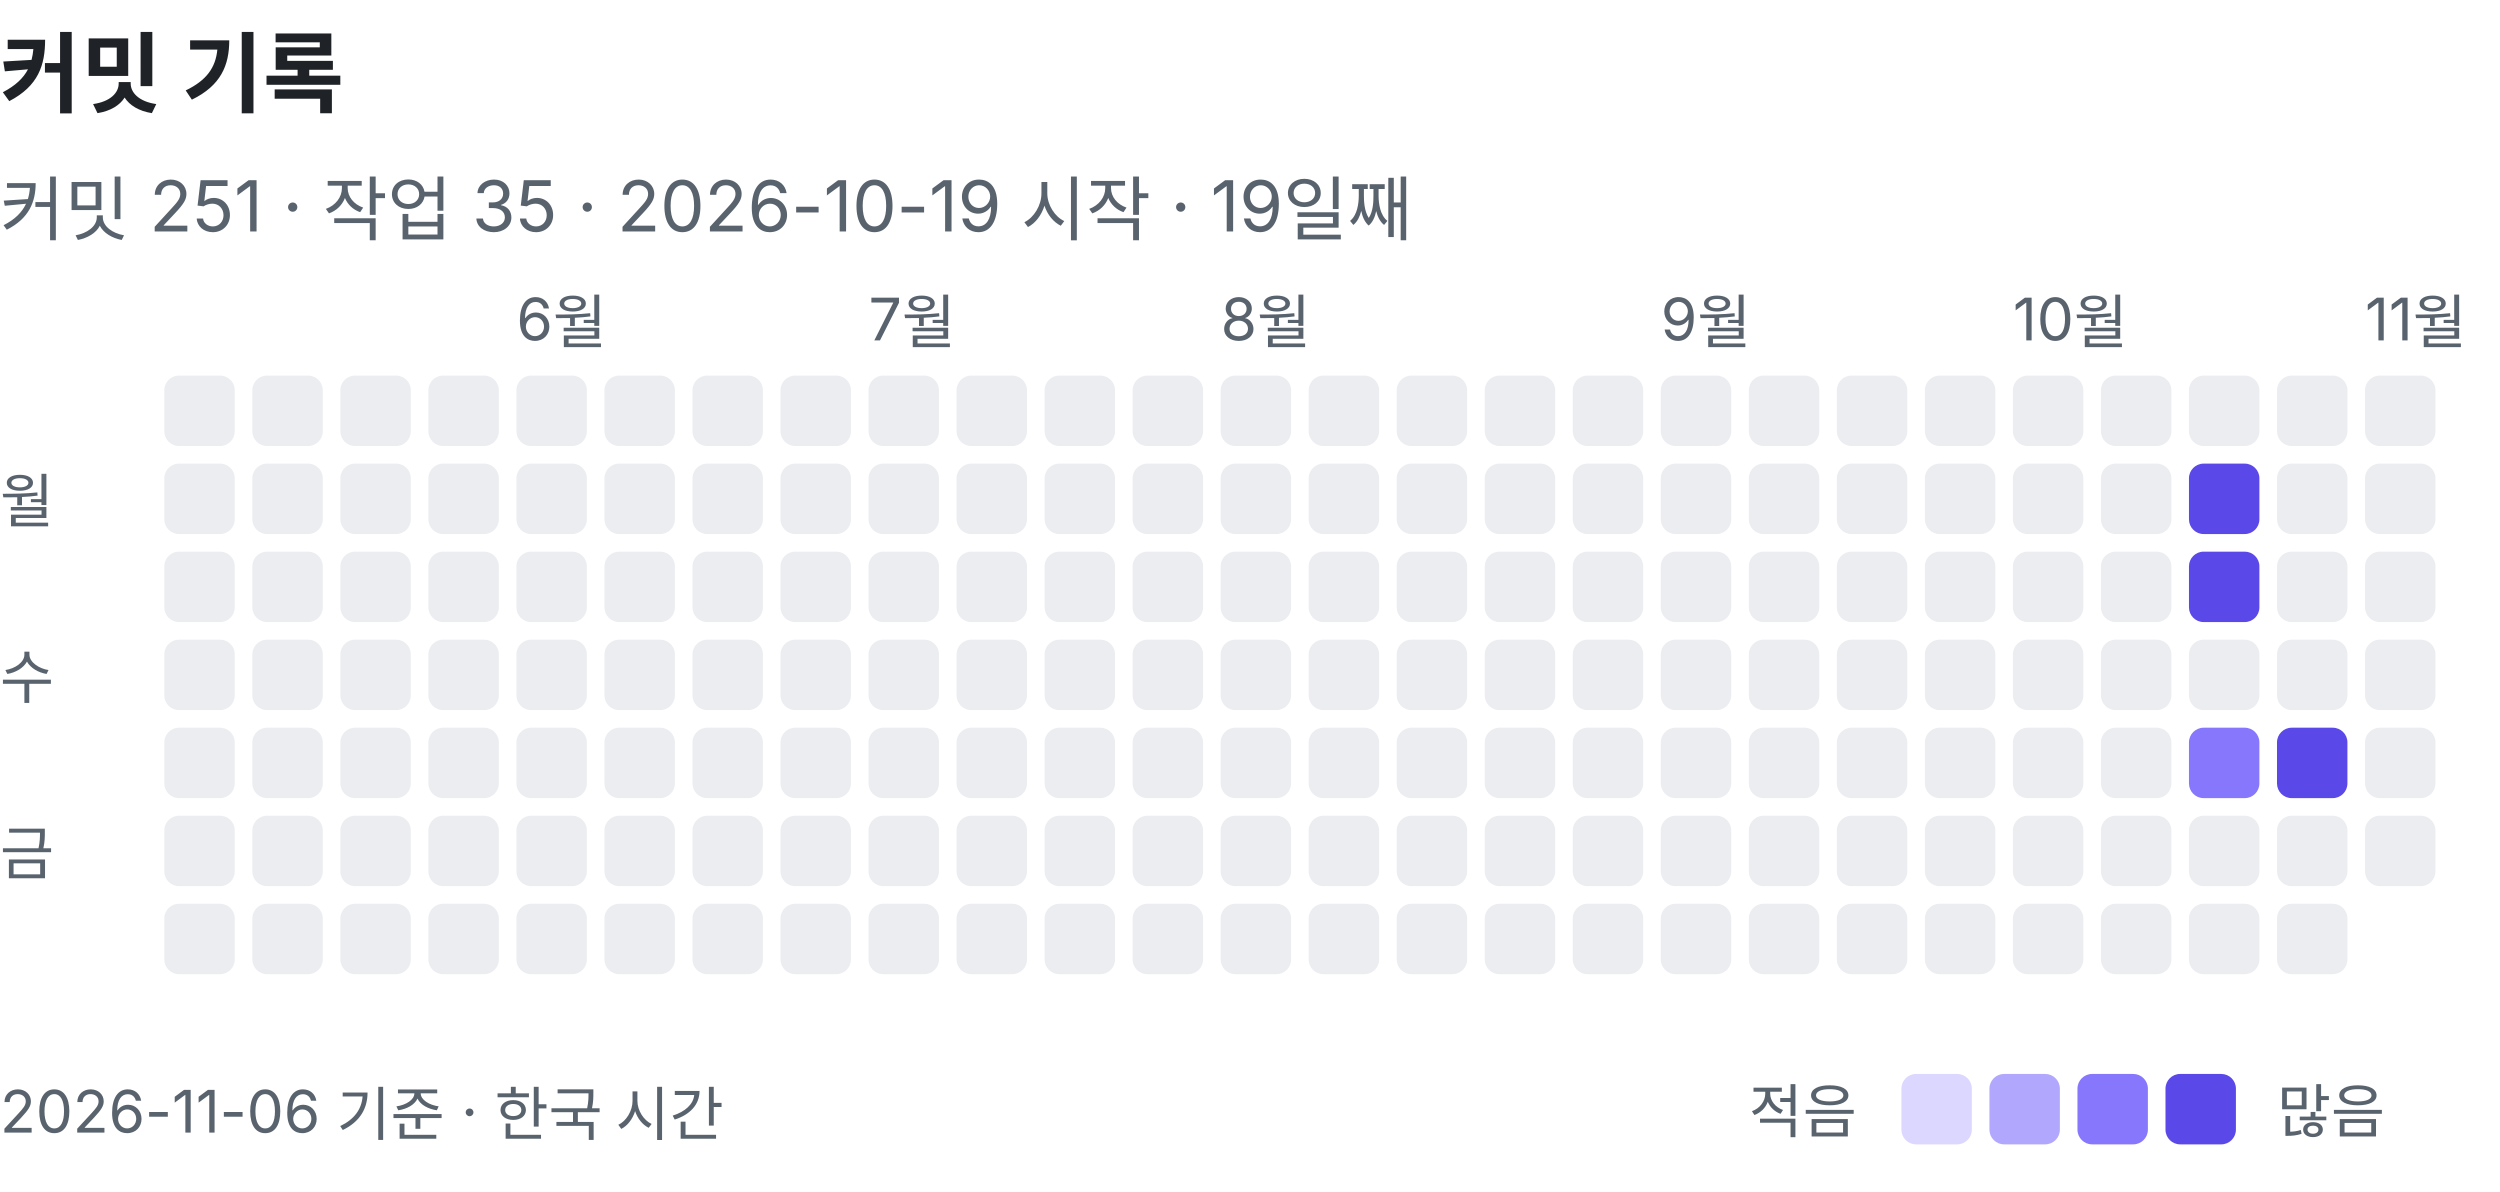
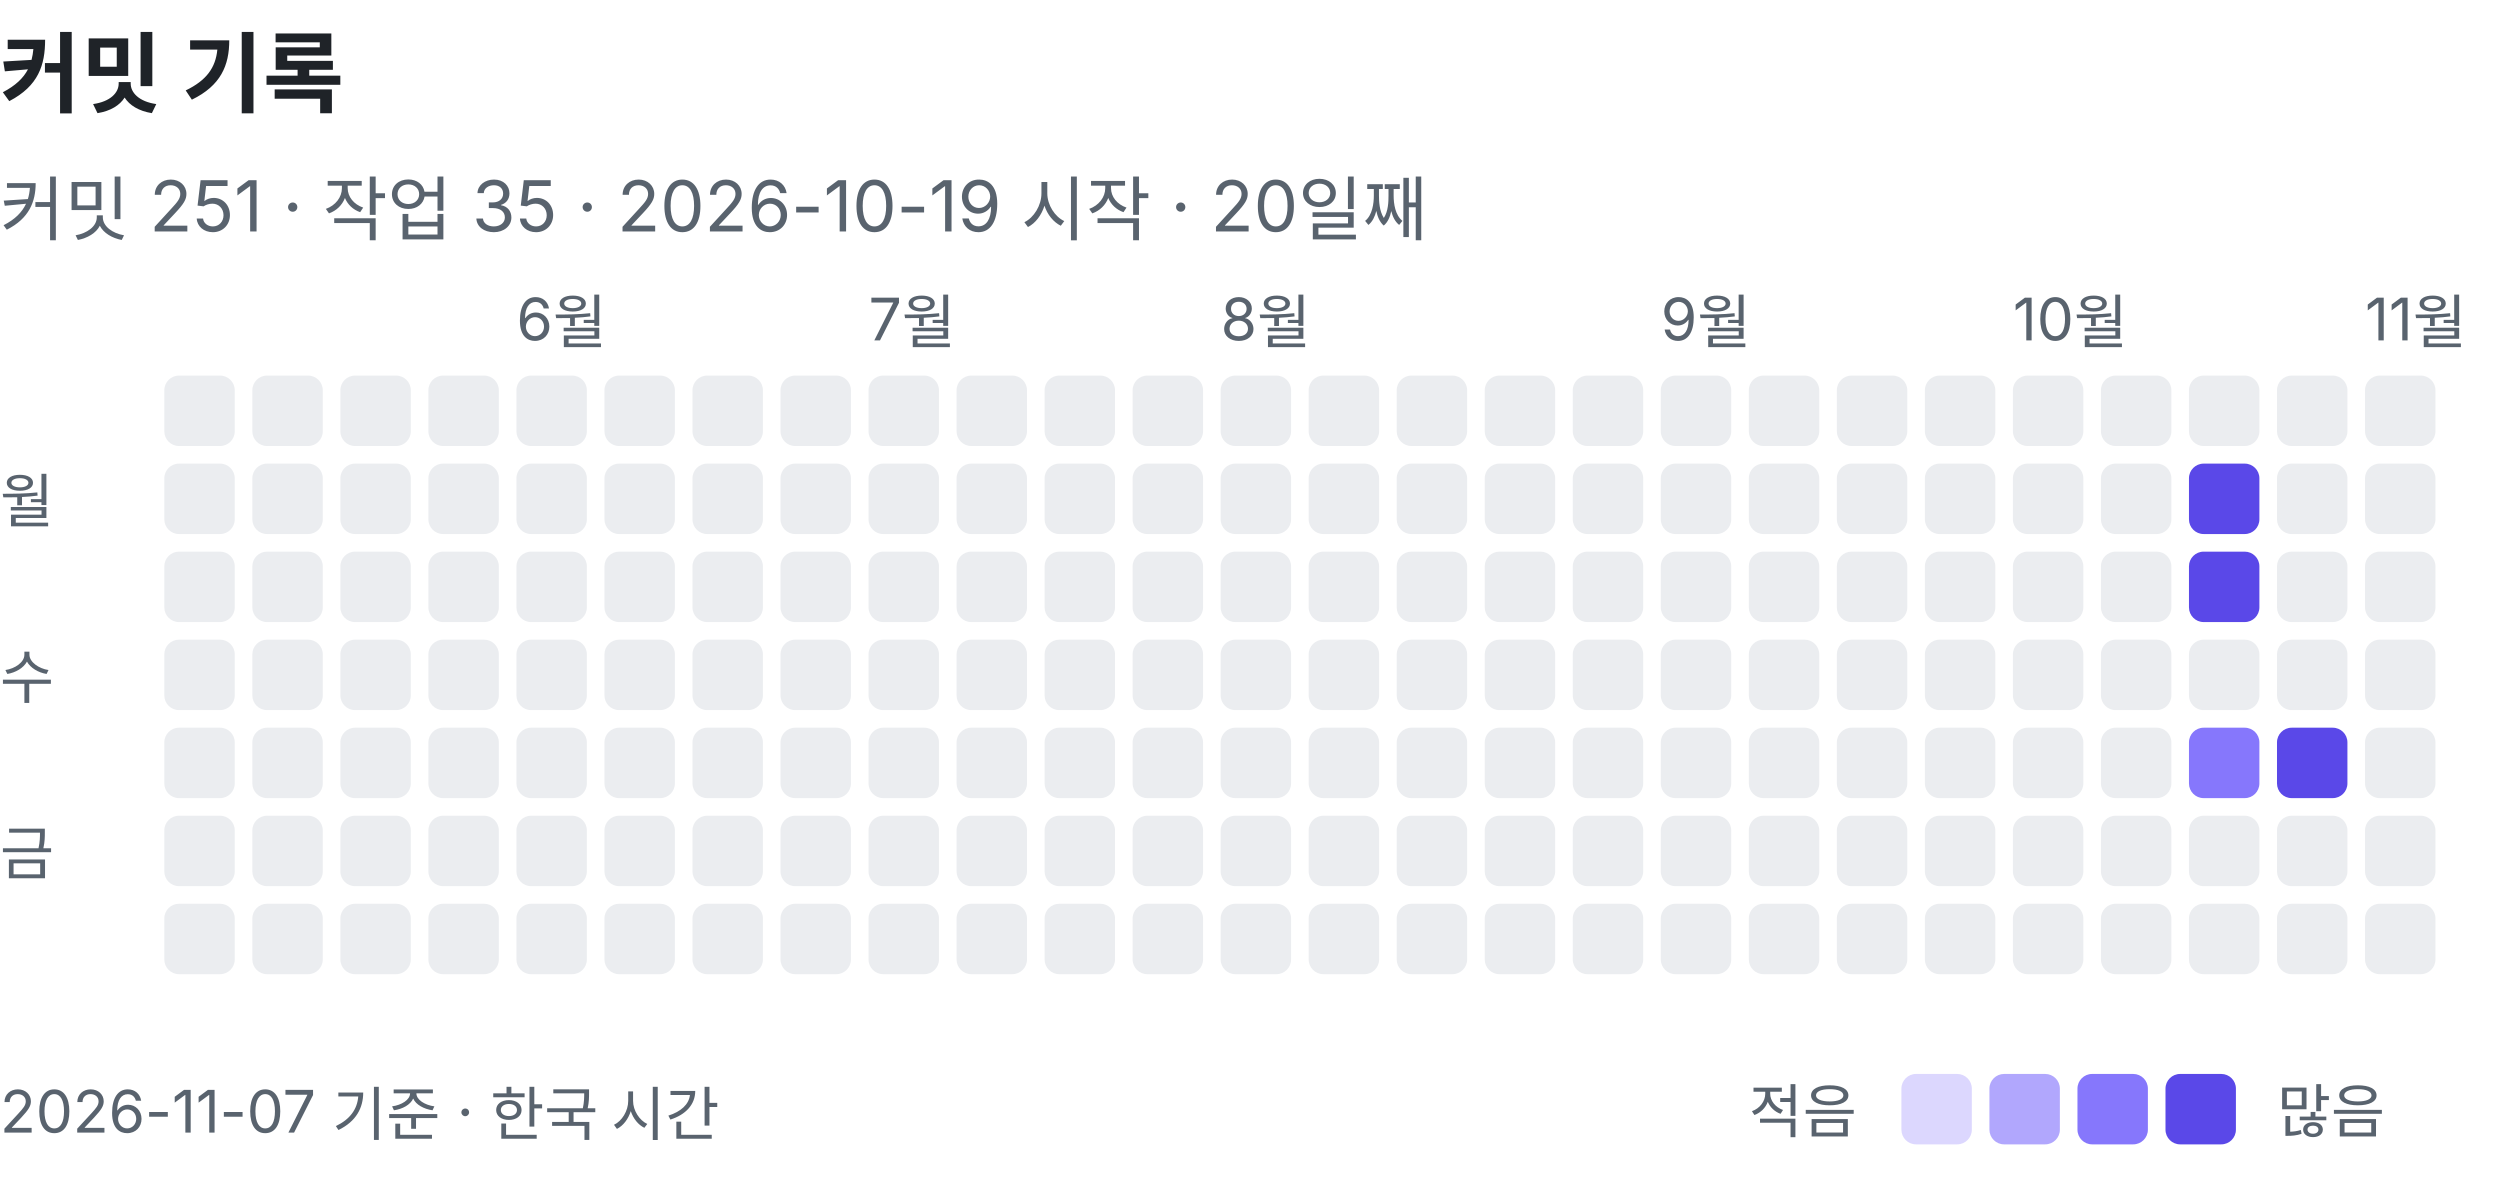
<svg xmlns="http://www.w3.org/2000/svg" width="426" height="203" viewBox="0 0 426 203" role="img" aria-label="커밋 기록: 커밋 251, 작업 35">
  <text x="0" y="18" font-family="-apple-system, BlinkMacSystemFont, 'Segoe UI', 'Apple SD Gothic Neo', 'Noto Sans KR', sans-serif" font-size="15" font-weight="600" fill="#1f2328">커밋 기록</text>
-   <text x="0" y="40" font-family="-apple-system, BlinkMacSystemFont, 'Segoe UI', 'Apple SD Gothic Neo', 'Noto Sans KR', sans-serif" font-size="12" fill="#59636e">커밋 251 · 작업 35 · 2026-10-19 시작 · 19일째</text>
+   <text x="0" y="40" font-family="-apple-system, BlinkMacSystemFont, 'Segoe UI', 'Apple SD Gothic Neo', 'Noto Sans KR', sans-serif" font-size="12" fill="#59636e">커밋 251 · 작업 35 · 2026-10-19 시작 · 20일째</text>
  <rect x="28" y="64" width="12" height="12" rx="2.5" fill="#ebedf0" />
  <rect x="28" y="79" width="12" height="12" rx="2.5" fill="#ebedf0" />
  <rect x="28" y="94" width="12" height="12" rx="2.5" fill="#ebedf0" />
  <rect x="28" y="109" width="12" height="12" rx="2.5" fill="#ebedf0" />
  <rect x="28" y="124" width="12" height="12" rx="2.5" fill="#ebedf0" />
  <rect x="28" y="139" width="12" height="12" rx="2.5" fill="#ebedf0" />
  <rect x="28" y="154" width="12" height="12" rx="2.5" fill="#ebedf0" />
  <rect x="43" y="64" width="12" height="12" rx="2.5" fill="#ebedf0" />
  <rect x="43" y="79" width="12" height="12" rx="2.5" fill="#ebedf0" />
  <rect x="43" y="94" width="12" height="12" rx="2.5" fill="#ebedf0" />
  <rect x="43" y="109" width="12" height="12" rx="2.5" fill="#ebedf0" />
  <rect x="43" y="124" width="12" height="12" rx="2.5" fill="#ebedf0" />
  <rect x="43" y="139" width="12" height="12" rx="2.5" fill="#ebedf0" />
  <rect x="43" y="154" width="12" height="12" rx="2.5" fill="#ebedf0" />
  <rect x="58" y="64" width="12" height="12" rx="2.5" fill="#ebedf0" />
  <rect x="58" y="79" width="12" height="12" rx="2.5" fill="#ebedf0" />
  <rect x="58" y="94" width="12" height="12" rx="2.5" fill="#ebedf0" />
  <rect x="58" y="109" width="12" height="12" rx="2.5" fill="#ebedf0" />
  <rect x="58" y="124" width="12" height="12" rx="2.5" fill="#ebedf0" />
  <rect x="58" y="139" width="12" height="12" rx="2.5" fill="#ebedf0" />
  <rect x="58" y="154" width="12" height="12" rx="2.5" fill="#ebedf0" />
  <rect x="73" y="64" width="12" height="12" rx="2.5" fill="#ebedf0" />
  <rect x="73" y="79" width="12" height="12" rx="2.5" fill="#ebedf0" />
  <rect x="73" y="94" width="12" height="12" rx="2.5" fill="#ebedf0" />
  <rect x="73" y="109" width="12" height="12" rx="2.5" fill="#ebedf0" />
  <rect x="73" y="124" width="12" height="12" rx="2.5" fill="#ebedf0" />
  <rect x="73" y="139" width="12" height="12" rx="2.5" fill="#ebedf0" />
  <rect x="73" y="154" width="12" height="12" rx="2.5" fill="#ebedf0" />
  <text x="88" y="58" font-family="-apple-system, BlinkMacSystemFont, 'Segoe UI', 'Apple SD Gothic Neo', 'Noto Sans KR', sans-serif" font-size="10" fill="#59636e">6월</text>
  <rect x="88" y="64" width="12" height="12" rx="2.5" fill="#ebedf0" />
  <rect x="88" y="79" width="12" height="12" rx="2.5" fill="#ebedf0" />
  <rect x="88" y="94" width="12" height="12" rx="2.5" fill="#ebedf0" />
  <rect x="88" y="109" width="12" height="12" rx="2.5" fill="#ebedf0" />
  <rect x="88" y="124" width="12" height="12" rx="2.5" fill="#ebedf0" />
  <rect x="88" y="139" width="12" height="12" rx="2.5" fill="#ebedf0" />
  <rect x="88" y="154" width="12" height="12" rx="2.5" fill="#ebedf0" />
  <rect x="103" y="64" width="12" height="12" rx="2.5" fill="#ebedf0" />
  <rect x="103" y="79" width="12" height="12" rx="2.5" fill="#ebedf0" />
  <rect x="103" y="94" width="12" height="12" rx="2.5" fill="#ebedf0" />
  <rect x="103" y="109" width="12" height="12" rx="2.5" fill="#ebedf0" />
  <rect x="103" y="124" width="12" height="12" rx="2.5" fill="#ebedf0" />
  <rect x="103" y="139" width="12" height="12" rx="2.5" fill="#ebedf0" />
  <rect x="103" y="154" width="12" height="12" rx="2.5" fill="#ebedf0" />
  <rect x="118" y="64" width="12" height="12" rx="2.5" fill="#ebedf0" />
  <rect x="118" y="79" width="12" height="12" rx="2.5" fill="#ebedf0" />
  <rect x="118" y="94" width="12" height="12" rx="2.5" fill="#ebedf0" />
  <rect x="118" y="109" width="12" height="12" rx="2.5" fill="#ebedf0" />
  <rect x="118" y="124" width="12" height="12" rx="2.5" fill="#ebedf0" />
  <rect x="118" y="139" width="12" height="12" rx="2.5" fill="#ebedf0" />
  <rect x="118" y="154" width="12" height="12" rx="2.5" fill="#ebedf0" />
  <rect x="133" y="64" width="12" height="12" rx="2.5" fill="#ebedf0" />
  <rect x="133" y="79" width="12" height="12" rx="2.5" fill="#ebedf0" />
  <rect x="133" y="94" width="12" height="12" rx="2.5" fill="#ebedf0" />
  <rect x="133" y="109" width="12" height="12" rx="2.5" fill="#ebedf0" />
  <rect x="133" y="124" width="12" height="12" rx="2.5" fill="#ebedf0" />
  <rect x="133" y="139" width="12" height="12" rx="2.5" fill="#ebedf0" />
  <rect x="133" y="154" width="12" height="12" rx="2.5" fill="#ebedf0" />
  <text x="148" y="58" font-family="-apple-system, BlinkMacSystemFont, 'Segoe UI', 'Apple SD Gothic Neo', 'Noto Sans KR', sans-serif" font-size="10" fill="#59636e">7월</text>
  <rect x="148" y="64" width="12" height="12" rx="2.5" fill="#ebedf0" />
  <rect x="148" y="79" width="12" height="12" rx="2.5" fill="#ebedf0" />
  <rect x="148" y="94" width="12" height="12" rx="2.5" fill="#ebedf0" />
  <rect x="148" y="109" width="12" height="12" rx="2.5" fill="#ebedf0" />
  <rect x="148" y="124" width="12" height="12" rx="2.5" fill="#ebedf0" />
  <rect x="148" y="139" width="12" height="12" rx="2.5" fill="#ebedf0" />
  <rect x="148" y="154" width="12" height="12" rx="2.5" fill="#ebedf0" />
  <rect x="163" y="64" width="12" height="12" rx="2.5" fill="#ebedf0" />
  <rect x="163" y="79" width="12" height="12" rx="2.5" fill="#ebedf0" />
  <rect x="163" y="94" width="12" height="12" rx="2.5" fill="#ebedf0" />
  <rect x="163" y="109" width="12" height="12" rx="2.5" fill="#ebedf0" />
  <rect x="163" y="124" width="12" height="12" rx="2.5" fill="#ebedf0" />
  <rect x="163" y="139" width="12" height="12" rx="2.5" fill="#ebedf0" />
  <rect x="163" y="154" width="12" height="12" rx="2.5" fill="#ebedf0" />
  <rect x="178" y="64" width="12" height="12" rx="2.5" fill="#ebedf0" />
  <rect x="178" y="79" width="12" height="12" rx="2.5" fill="#ebedf0" />
  <rect x="178" y="94" width="12" height="12" rx="2.5" fill="#ebedf0" />
  <rect x="178" y="109" width="12" height="12" rx="2.5" fill="#ebedf0" />
  <rect x="178" y="124" width="12" height="12" rx="2.5" fill="#ebedf0" />
  <rect x="178" y="139" width="12" height="12" rx="2.5" fill="#ebedf0" />
  <rect x="178" y="154" width="12" height="12" rx="2.5" fill="#ebedf0" />
  <rect x="193" y="64" width="12" height="12" rx="2.5" fill="#ebedf0" />
  <rect x="193" y="79" width="12" height="12" rx="2.5" fill="#ebedf0" />
  <rect x="193" y="94" width="12" height="12" rx="2.5" fill="#ebedf0" />
  <rect x="193" y="109" width="12" height="12" rx="2.5" fill="#ebedf0" />
  <rect x="193" y="124" width="12" height="12" rx="2.5" fill="#ebedf0" />
  <rect x="193" y="139" width="12" height="12" rx="2.5" fill="#ebedf0" />
  <rect x="193" y="154" width="12" height="12" rx="2.5" fill="#ebedf0" />
  <text x="208" y="58" font-family="-apple-system, BlinkMacSystemFont, 'Segoe UI', 'Apple SD Gothic Neo', 'Noto Sans KR', sans-serif" font-size="10" fill="#59636e">8월</text>
  <rect x="208" y="64" width="12" height="12" rx="2.5" fill="#ebedf0" />
  <rect x="208" y="79" width="12" height="12" rx="2.5" fill="#ebedf0" />
  <rect x="208" y="94" width="12" height="12" rx="2.5" fill="#ebedf0" />
  <rect x="208" y="109" width="12" height="12" rx="2.5" fill="#ebedf0" />
  <rect x="208" y="124" width="12" height="12" rx="2.5" fill="#ebedf0" />
  <rect x="208" y="139" width="12" height="12" rx="2.5" fill="#ebedf0" />
  <rect x="208" y="154" width="12" height="12" rx="2.5" fill="#ebedf0" />
  <rect x="223" y="64" width="12" height="12" rx="2.5" fill="#ebedf0" />
  <rect x="223" y="79" width="12" height="12" rx="2.5" fill="#ebedf0" />
  <rect x="223" y="94" width="12" height="12" rx="2.5" fill="#ebedf0" />
  <rect x="223" y="109" width="12" height="12" rx="2.5" fill="#ebedf0" />
  <rect x="223" y="124" width="12" height="12" rx="2.5" fill="#ebedf0" />
  <rect x="223" y="139" width="12" height="12" rx="2.5" fill="#ebedf0" />
  <rect x="223" y="154" width="12" height="12" rx="2.5" fill="#ebedf0" />
  <rect x="238" y="64" width="12" height="12" rx="2.5" fill="#ebedf0" />
  <rect x="238" y="79" width="12" height="12" rx="2.5" fill="#ebedf0" />
  <rect x="238" y="94" width="12" height="12" rx="2.5" fill="#ebedf0" />
  <rect x="238" y="109" width="12" height="12" rx="2.5" fill="#ebedf0" />
  <rect x="238" y="124" width="12" height="12" rx="2.5" fill="#ebedf0" />
  <rect x="238" y="139" width="12" height="12" rx="2.5" fill="#ebedf0" />
  <rect x="238" y="154" width="12" height="12" rx="2.5" fill="#ebedf0" />
  <rect x="253" y="64" width="12" height="12" rx="2.5" fill="#ebedf0" />
  <rect x="253" y="79" width="12" height="12" rx="2.5" fill="#ebedf0" />
  <rect x="253" y="94" width="12" height="12" rx="2.5" fill="#ebedf0" />
  <rect x="253" y="109" width="12" height="12" rx="2.5" fill="#ebedf0" />
  <rect x="253" y="124" width="12" height="12" rx="2.5" fill="#ebedf0" />
  <rect x="253" y="139" width="12" height="12" rx="2.5" fill="#ebedf0" />
  <rect x="253" y="154" width="12" height="12" rx="2.5" fill="#ebedf0" />
  <rect x="268" y="64" width="12" height="12" rx="2.5" fill="#ebedf0" />
  <rect x="268" y="79" width="12" height="12" rx="2.5" fill="#ebedf0" />
  <rect x="268" y="94" width="12" height="12" rx="2.5" fill="#ebedf0" />
  <rect x="268" y="109" width="12" height="12" rx="2.5" fill="#ebedf0" />
  <rect x="268" y="124" width="12" height="12" rx="2.5" fill="#ebedf0" />
  <rect x="268" y="139" width="12" height="12" rx="2.5" fill="#ebedf0" />
  <rect x="268" y="154" width="12" height="12" rx="2.5" fill="#ebedf0" />
  <text x="283" y="58" font-family="-apple-system, BlinkMacSystemFont, 'Segoe UI', 'Apple SD Gothic Neo', 'Noto Sans KR', sans-serif" font-size="10" fill="#59636e">9월</text>
  <rect x="283" y="64" width="12" height="12" rx="2.5" fill="#ebedf0" />
  <rect x="283" y="79" width="12" height="12" rx="2.5" fill="#ebedf0" />
  <rect x="283" y="94" width="12" height="12" rx="2.5" fill="#ebedf0" />
  <rect x="283" y="109" width="12" height="12" rx="2.5" fill="#ebedf0" />
  <rect x="283" y="124" width="12" height="12" rx="2.5" fill="#ebedf0" />
  <rect x="283" y="139" width="12" height="12" rx="2.5" fill="#ebedf0" />
  <rect x="283" y="154" width="12" height="12" rx="2.5" fill="#ebedf0" />
  <rect x="298" y="64" width="12" height="12" rx="2.5" fill="#ebedf0" />
  <rect x="298" y="79" width="12" height="12" rx="2.5" fill="#ebedf0" />
  <rect x="298" y="94" width="12" height="12" rx="2.5" fill="#ebedf0" />
  <rect x="298" y="109" width="12" height="12" rx="2.5" fill="#ebedf0" />
  <rect x="298" y="124" width="12" height="12" rx="2.5" fill="#ebedf0" />
  <rect x="298" y="139" width="12" height="12" rx="2.5" fill="#ebedf0" />
  <rect x="298" y="154" width="12" height="12" rx="2.5" fill="#ebedf0" />
  <rect x="313" y="64" width="12" height="12" rx="2.5" fill="#ebedf0" />
  <rect x="313" y="79" width="12" height="12" rx="2.5" fill="#ebedf0" />
  <rect x="313" y="94" width="12" height="12" rx="2.5" fill="#ebedf0" />
  <rect x="313" y="109" width="12" height="12" rx="2.5" fill="#ebedf0" />
  <rect x="313" y="124" width="12" height="12" rx="2.5" fill="#ebedf0" />
  <rect x="313" y="139" width="12" height="12" rx="2.5" fill="#ebedf0" />
  <rect x="313" y="154" width="12" height="12" rx="2.5" fill="#ebedf0" />
  <rect x="328" y="64" width="12" height="12" rx="2.5" fill="#ebedf0" />
  <rect x="328" y="79" width="12" height="12" rx="2.5" fill="#ebedf0" />
  <rect x="328" y="94" width="12" height="12" rx="2.5" fill="#ebedf0" />
  <rect x="328" y="109" width="12" height="12" rx="2.5" fill="#ebedf0" />
  <rect x="328" y="124" width="12" height="12" rx="2.5" fill="#ebedf0" />
  <rect x="328" y="139" width="12" height="12" rx="2.5" fill="#ebedf0" />
  <rect x="328" y="154" width="12" height="12" rx="2.5" fill="#ebedf0" />
  <text x="343" y="58" font-family="-apple-system, BlinkMacSystemFont, 'Segoe UI', 'Apple SD Gothic Neo', 'Noto Sans KR', sans-serif" font-size="10" fill="#59636e">10월</text>
  <rect x="343" y="64" width="12" height="12" rx="2.5" fill="#ebedf0" />
  <rect x="343" y="79" width="12" height="12" rx="2.5" fill="#ebedf0" />
  <rect x="343" y="94" width="12" height="12" rx="2.5" fill="#ebedf0" />
  <rect x="343" y="109" width="12" height="12" rx="2.5" fill="#ebedf0" />
  <rect x="343" y="124" width="12" height="12" rx="2.5" fill="#ebedf0" />
  <rect x="343" y="139" width="12" height="12" rx="2.5" fill="#ebedf0" />
  <rect x="343" y="154" width="12" height="12" rx="2.5" fill="#ebedf0" />
  <rect x="358" y="64" width="12" height="12" rx="2.5" fill="#ebedf0" />
  <rect x="358" y="79" width="12" height="12" rx="2.5" fill="#ebedf0" />
  <rect x="358" y="94" width="12" height="12" rx="2.5" fill="#ebedf0" />
  <rect x="358" y="109" width="12" height="12" rx="2.5" fill="#ebedf0" />
  <rect x="358" y="124" width="12" height="12" rx="2.5" fill="#ebedf0" />
  <rect x="358" y="139" width="12" height="12" rx="2.5" fill="#ebedf0" />
  <rect x="358" y="154" width="12" height="12" rx="2.5" fill="#ebedf0" />
  <rect x="373" y="64" width="12" height="12" rx="2.5" fill="#ebedf0" />
  <rect x="373" y="79" width="12" height="12" rx="2.5" fill="#5a48e8" />
  <rect x="373" y="94" width="12" height="12" rx="2.5" fill="#5a48e8" />
  <rect x="373" y="109" width="12" height="12" rx="2.5" fill="#ebedf0" />
  <rect x="373" y="124" width="12" height="12" rx="2.5" fill="#8677fc" />
  <rect x="373" y="139" width="12" height="12" rx="2.5" fill="#ebedf0" />
  <rect x="373" y="154" width="12" height="12" rx="2.5" fill="#ebedf0" />
  <rect x="388" y="64" width="12" height="12" rx="2.5" fill="#ebedf0" />
  <rect x="388" y="79" width="12" height="12" rx="2.5" fill="#ebedf0" />
  <rect x="388" y="94" width="12" height="12" rx="2.5" fill="#ebedf0" />
  <rect x="388" y="109" width="12" height="12" rx="2.5" fill="#ebedf0" />
  <rect x="388" y="124" width="12" height="12" rx="2.5" fill="#5a48e8" />
  <rect x="388" y="139" width="12" height="12" rx="2.5" fill="#ebedf0" />
  <rect x="388" y="154" width="12" height="12" rx="2.5" fill="#ebedf0" />
  <text x="403" y="58" font-family="-apple-system, BlinkMacSystemFont, 'Segoe UI', 'Apple SD Gothic Neo', 'Noto Sans KR', sans-serif" font-size="10" fill="#59636e">11월</text>
  <rect x="403" y="64" width="12" height="12" rx="2.5" fill="#ebedf0" />
  <rect x="403" y="79" width="12" height="12" rx="2.5" fill="#ebedf0" />
  <rect x="403" y="94" width="12" height="12" rx="2.5" fill="#ebedf0" />
  <rect x="403" y="109" width="12" height="12" rx="2.5" fill="#ebedf0" />
  <rect x="403" y="124" width="12" height="12" rx="2.5" fill="#ebedf0" />
  <rect x="403" y="139" width="12" height="12" rx="2.5" fill="#ebedf0" />
+   <rect x="403" y="154" width="12" height="12" rx="2.5" fill="#ebedf0" />
  <text x="0" y="89" font-family="-apple-system, BlinkMacSystemFont, 'Segoe UI', 'Apple SD Gothic Neo', 'Noto Sans KR', sans-serif" font-size="10" fill="#59636e">월</text>
  <text x="0" y="119" font-family="-apple-system, BlinkMacSystemFont, 'Segoe UI', 'Apple SD Gothic Neo', 'Noto Sans KR', sans-serif" font-size="10" fill="#59636e">수</text>
  <text x="0" y="149" font-family="-apple-system, BlinkMacSystemFont, 'Segoe UI', 'Apple SD Gothic Neo', 'Noto Sans KR', sans-serif" font-size="10" fill="#59636e">금</text>
  <text x="298" y="193" font-family="-apple-system, BlinkMacSystemFont, 'Segoe UI', 'Apple SD Gothic Neo', 'Noto Sans KR', sans-serif" font-size="10" fill="#59636e">적음</text>
  <rect x="324" y="183" width="12" height="12" rx="2.5" fill="#dcd7fe" />
  <rect x="339" y="183" width="12" height="12" rx="2.5" fill="#b1a7fd" />
  <rect x="354" y="183" width="12" height="12" rx="2.5" fill="#8677fc" />
  <rect x="369" y="183" width="12" height="12" rx="2.5" fill="#5a48e8" />
  <text x="388" y="193" font-family="-apple-system, BlinkMacSystemFont, 'Segoe UI', 'Apple SD Gothic Neo', 'Noto Sans KR', sans-serif" font-size="10" fill="#59636e">많음</text>
-   <text x="0" y="193" font-family="-apple-system, BlinkMacSystemFont, 'Segoe UI', 'Apple SD Gothic Neo', 'Noto Sans KR', sans-serif" font-size="10" fill="#59636e">2026-11-06 기준 · 한국 시간</text>
+   <text x="0" y="193" font-family="-apple-system, BlinkMacSystemFont, 'Segoe UI', 'Apple SD Gothic Neo', 'Noto Sans KR', sans-serif" font-size="10" fill="#59636e">2026-11-07 기준 · 한국 시간</text>
</svg>
